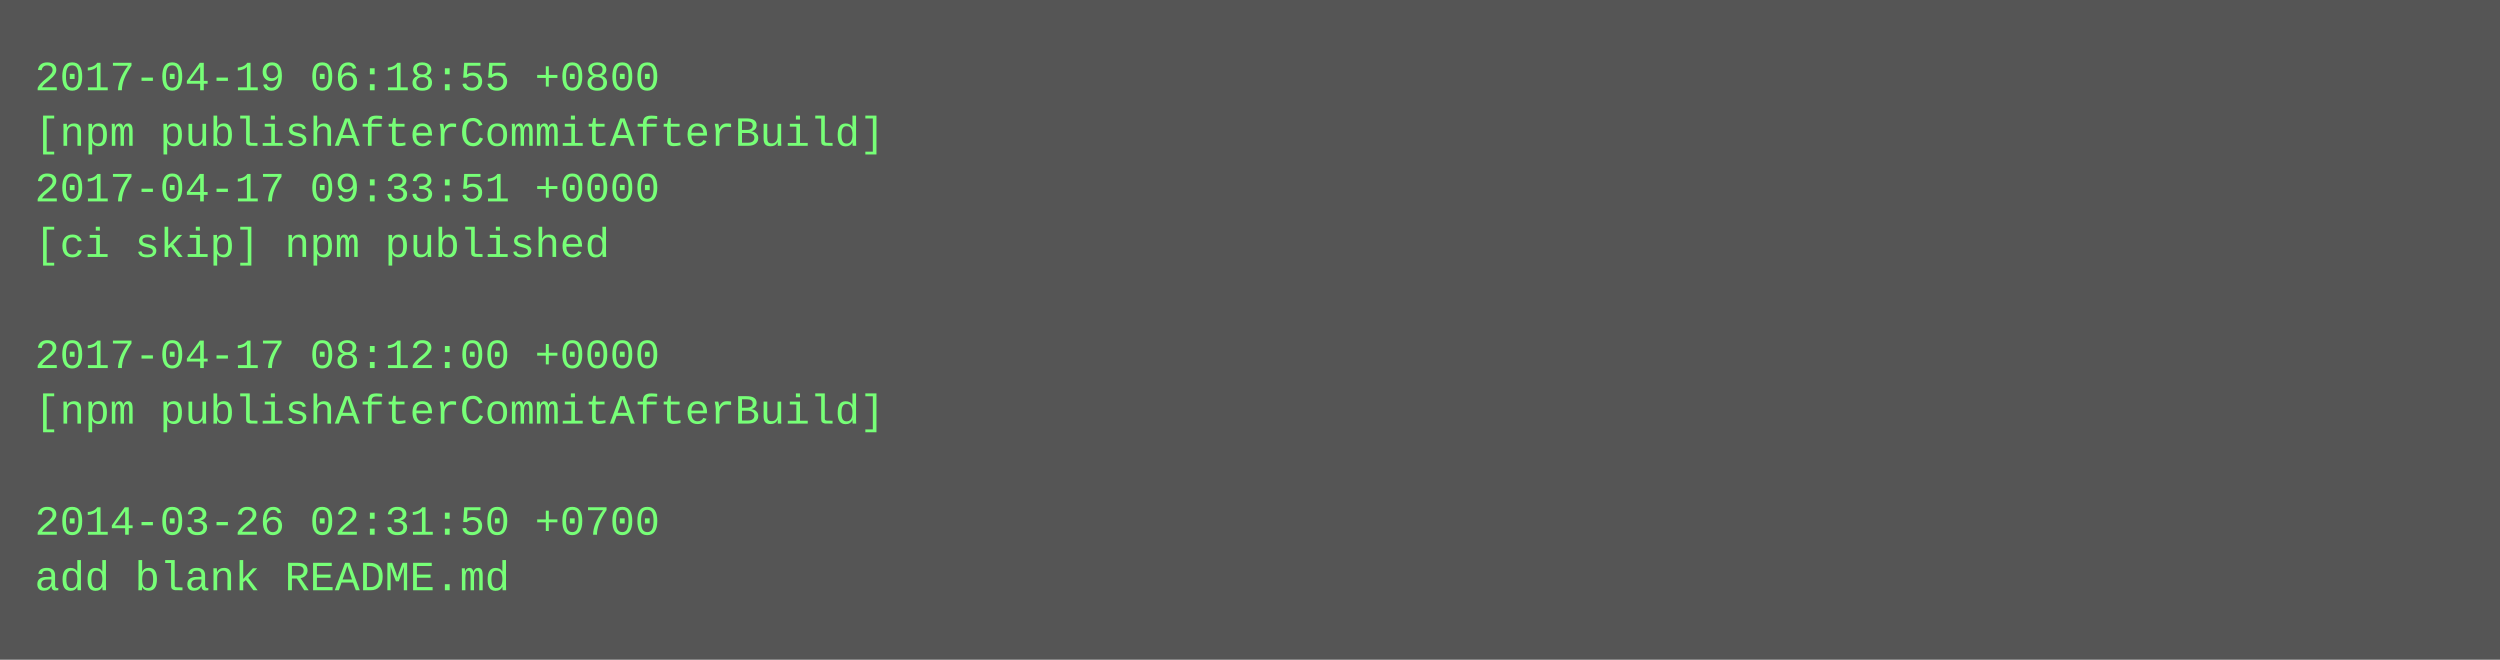
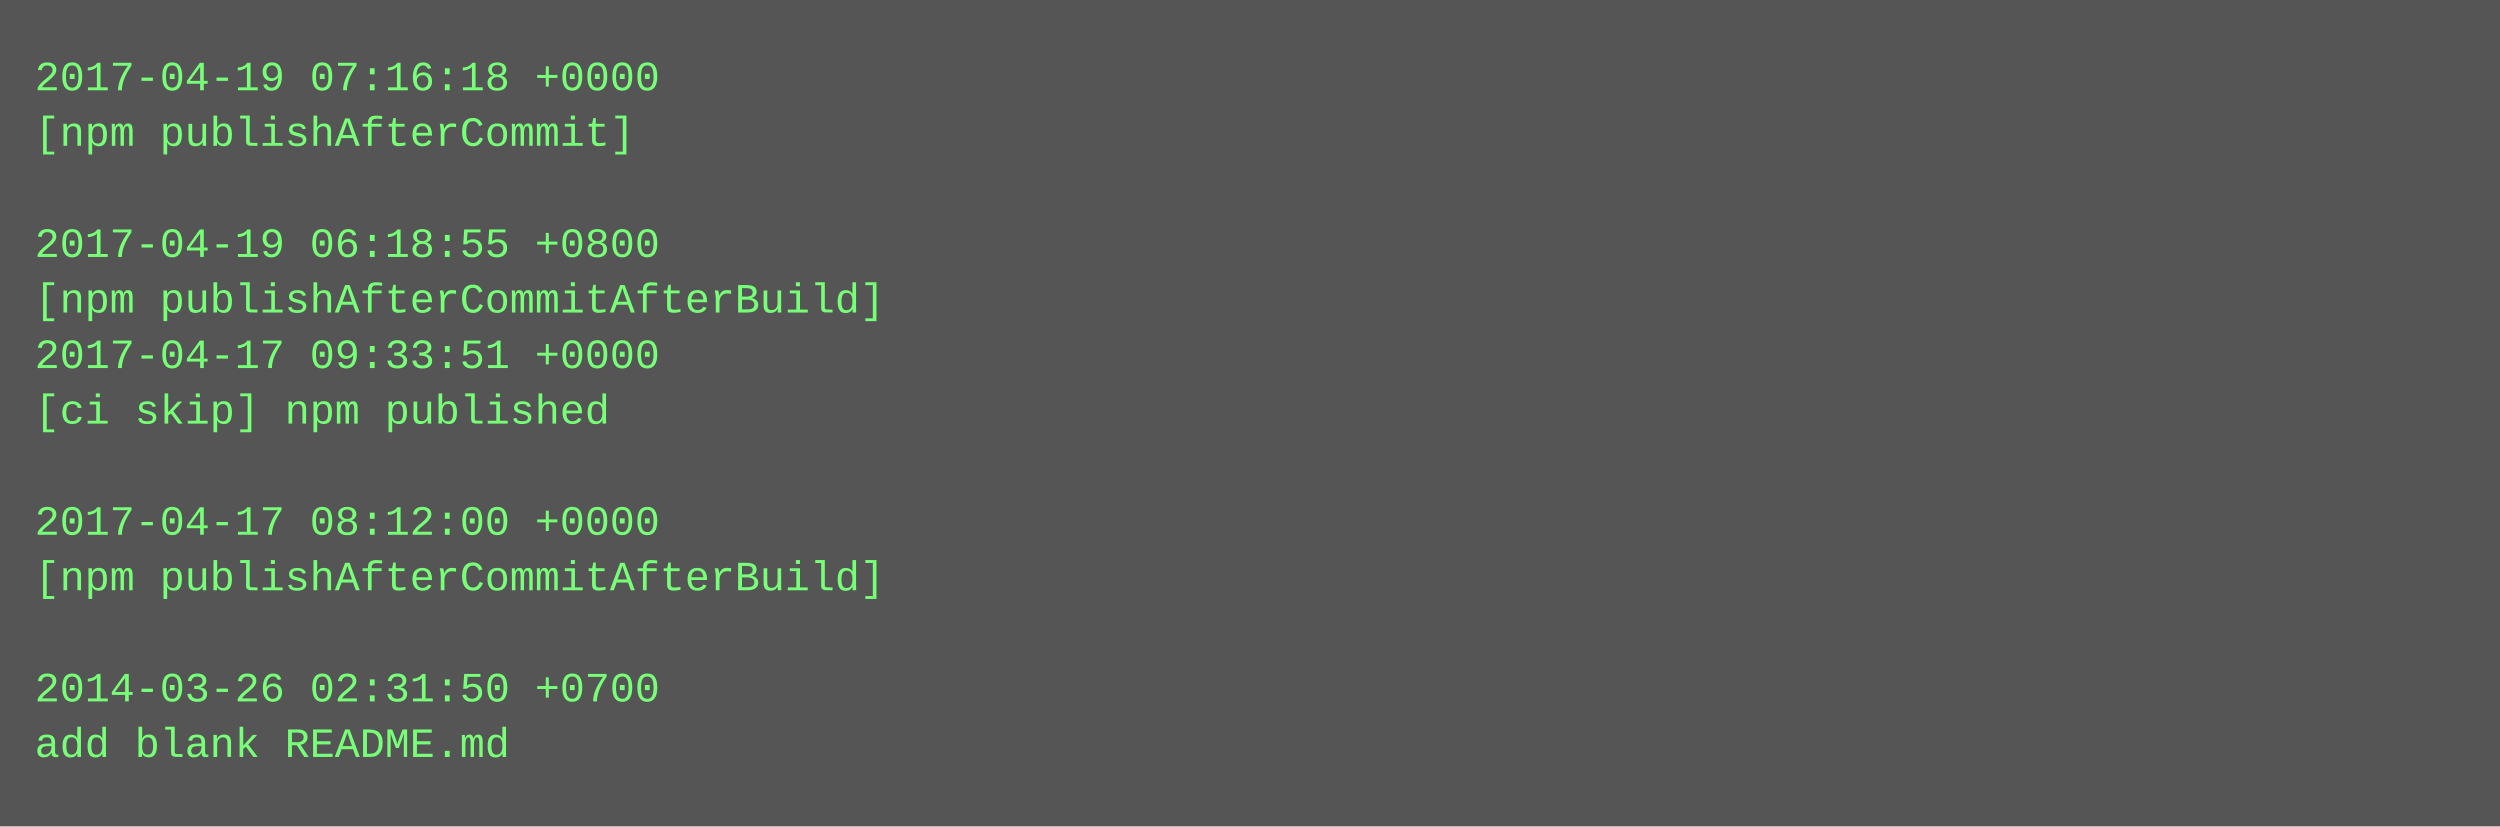
- <svg xmlns="http://www.w3.org/2000/svg" height="190" width="720">
-   <rect height="190" fill="#555" width="720" />
+ <svg xmlns="http://www.w3.org/2000/svg" height="238" width="720">
+   <rect height="238" fill="#555" width="720" />
  <text fill="#7f7" font-family="Courier New" font-size="12" xml:space="preserve">
-     <tspan x="10" y="26">2017-04-19 06:18:55 +0800</tspan>
-     <tspan x="10" y="42">[npm publishAfterCommitAfterBuild]</tspan>
-     <tspan x="10" y="58">2017-04-17 09:33:51 +0000</tspan>
-     <tspan x="10" y="74">[ci skip] npm published</tspan>
-     <tspan x="10" y="90" />
-     <tspan x="10" y="106">2017-04-17 08:12:00 +0000</tspan>
-     <tspan x="10" y="122">[npm publishAfterCommitAfterBuild]</tspan>
+     <tspan x="10" y="26">2017-04-19 07:16:18 +0000</tspan>
+     <tspan x="10" y="42">[npm publishAfterCommit]</tspan>
+     <tspan x="10" y="58" />
+     <tspan x="10" y="74">2017-04-19 06:18:55 +0800</tspan>
+     <tspan x="10" y="90">[npm publishAfterCommitAfterBuild]</tspan>
+     <tspan x="10" y="106">2017-04-17 09:33:51 +0000</tspan>
+     <tspan x="10" y="122">[ci skip] npm published</tspan>
    <tspan x="10" y="138" />
-     <tspan x="10" y="154">2014-03-26 02:31:50 +0700</tspan>
-     <tspan x="10" y="170">add blank README.md</tspan>
+     <tspan x="10" y="154">2017-04-17 08:12:00 +0000</tspan>
+     <tspan x="10" y="170">[npm publishAfterCommitAfterBuild]</tspan>
+     <tspan x="10" y="186" />
+     <tspan x="10" y="202">2014-03-26 02:31:50 +0700</tspan>
+     <tspan x="10" y="218">add blank README.md</tspan>
  </text>
</svg>
